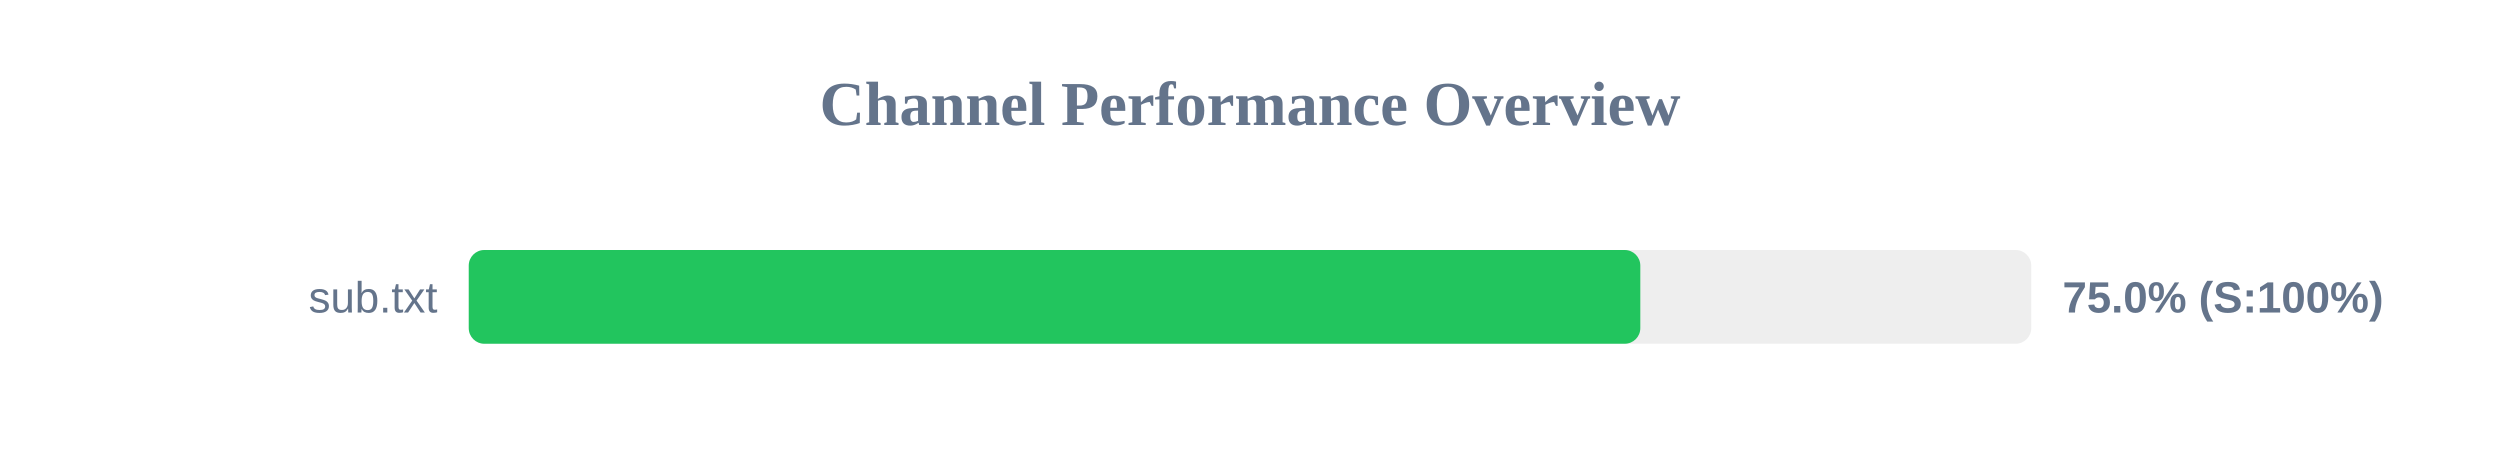
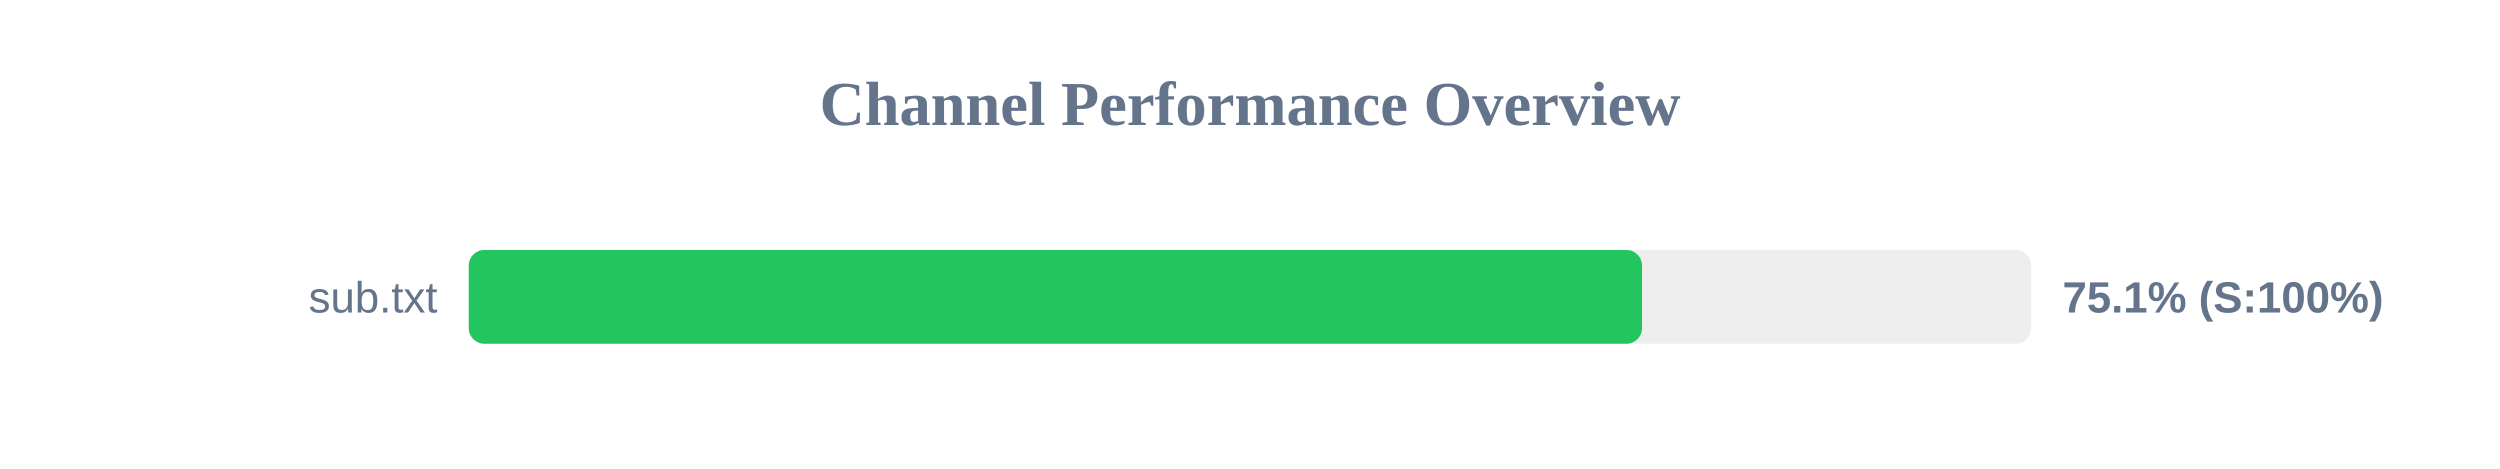
<svg xmlns="http://www.w3.org/2000/svg" width="800" height="150" version="1.1">
  <style>
        .row { font: 14px Arial; fill: #64748b; }
        .score { font: bold 14px Arial; fill: #64748b; }
    </style>
  <text x="400" y="40" text-anchor="middle" font-size="20px" font-weight="bold" fill="#64748b">Channel Performance Overview</text>
  <rect x="150" y="80" width="500" height="30" fill="#eee" rx="5" />
-   <rect x="150" y="80" width="374.9" height="30" fill="#22c55e" rx="5" />
+   <rect x="150" y="80" width="375.45" height="30" fill="#22c55e" rx="5" />
  <text x="140" y="100" text-anchor="end" class="row">sub.txt</text>
-   <text x="660" y="100" text-anchor="start" class="score">75.0% (S:100%)</text>
+   <text x="660" y="100" text-anchor="start" class="score">75.1% (S:100%)</text>
</svg>
